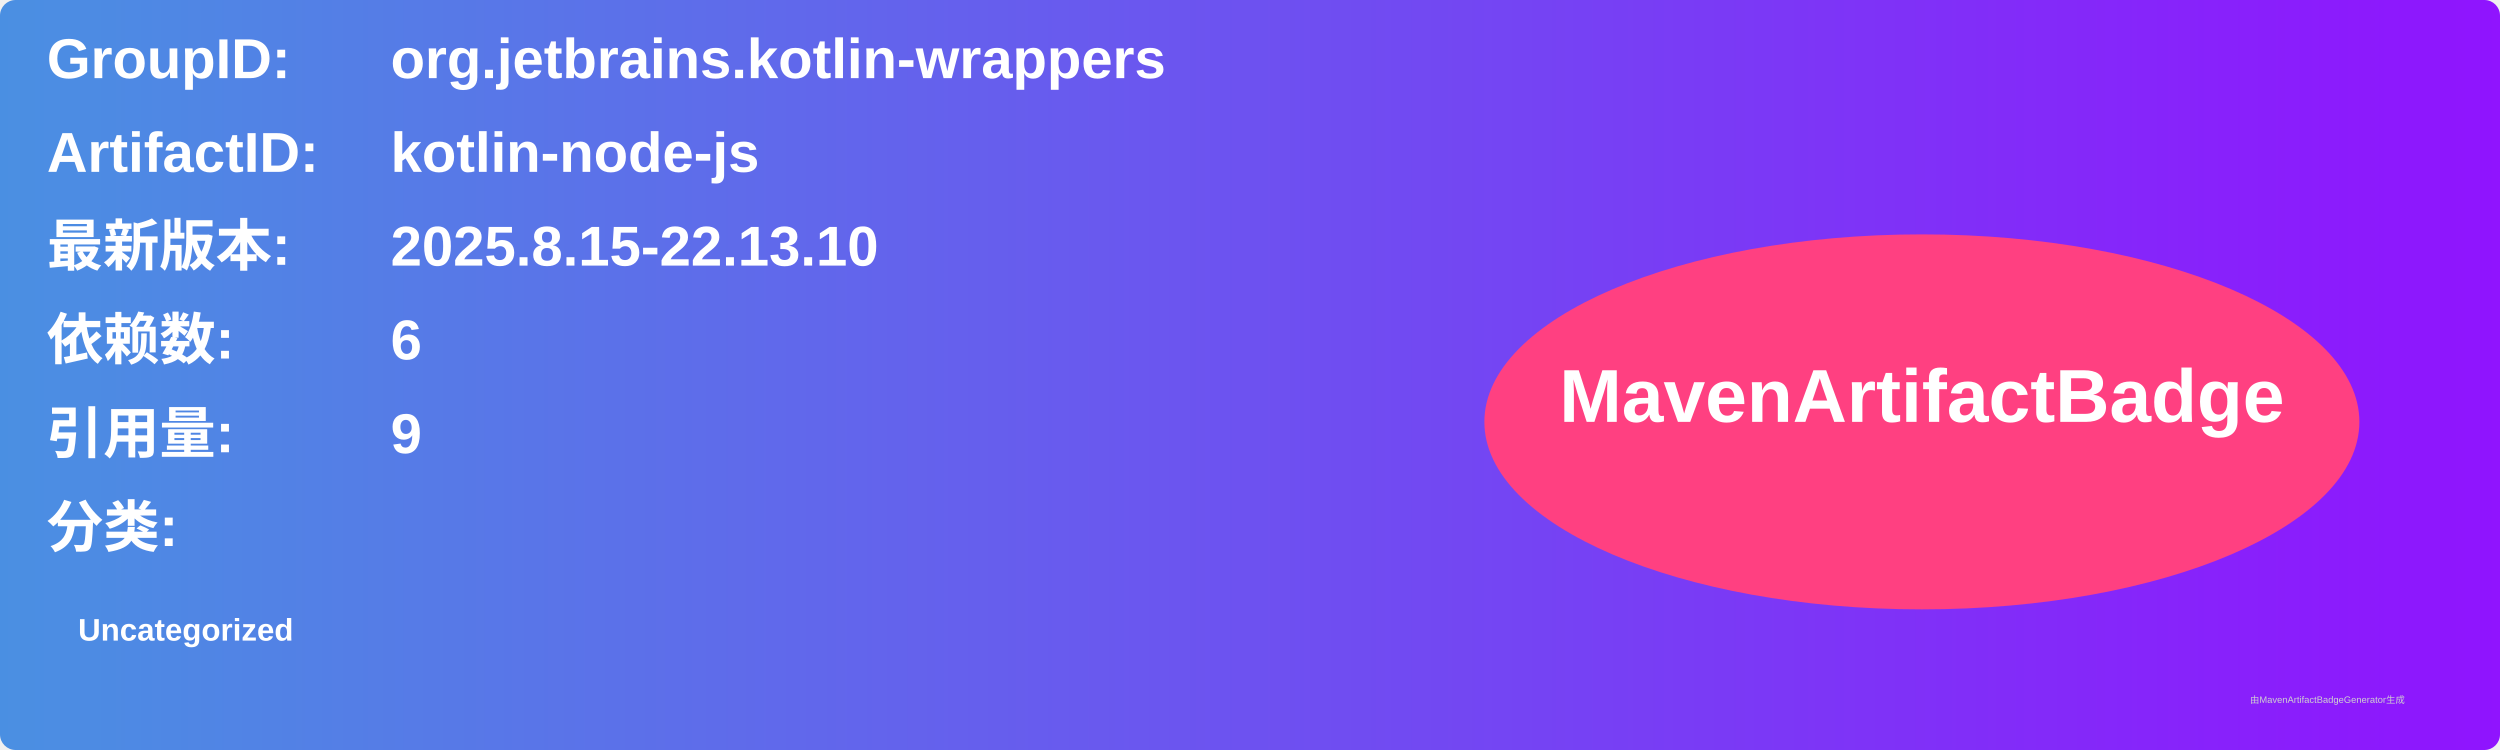
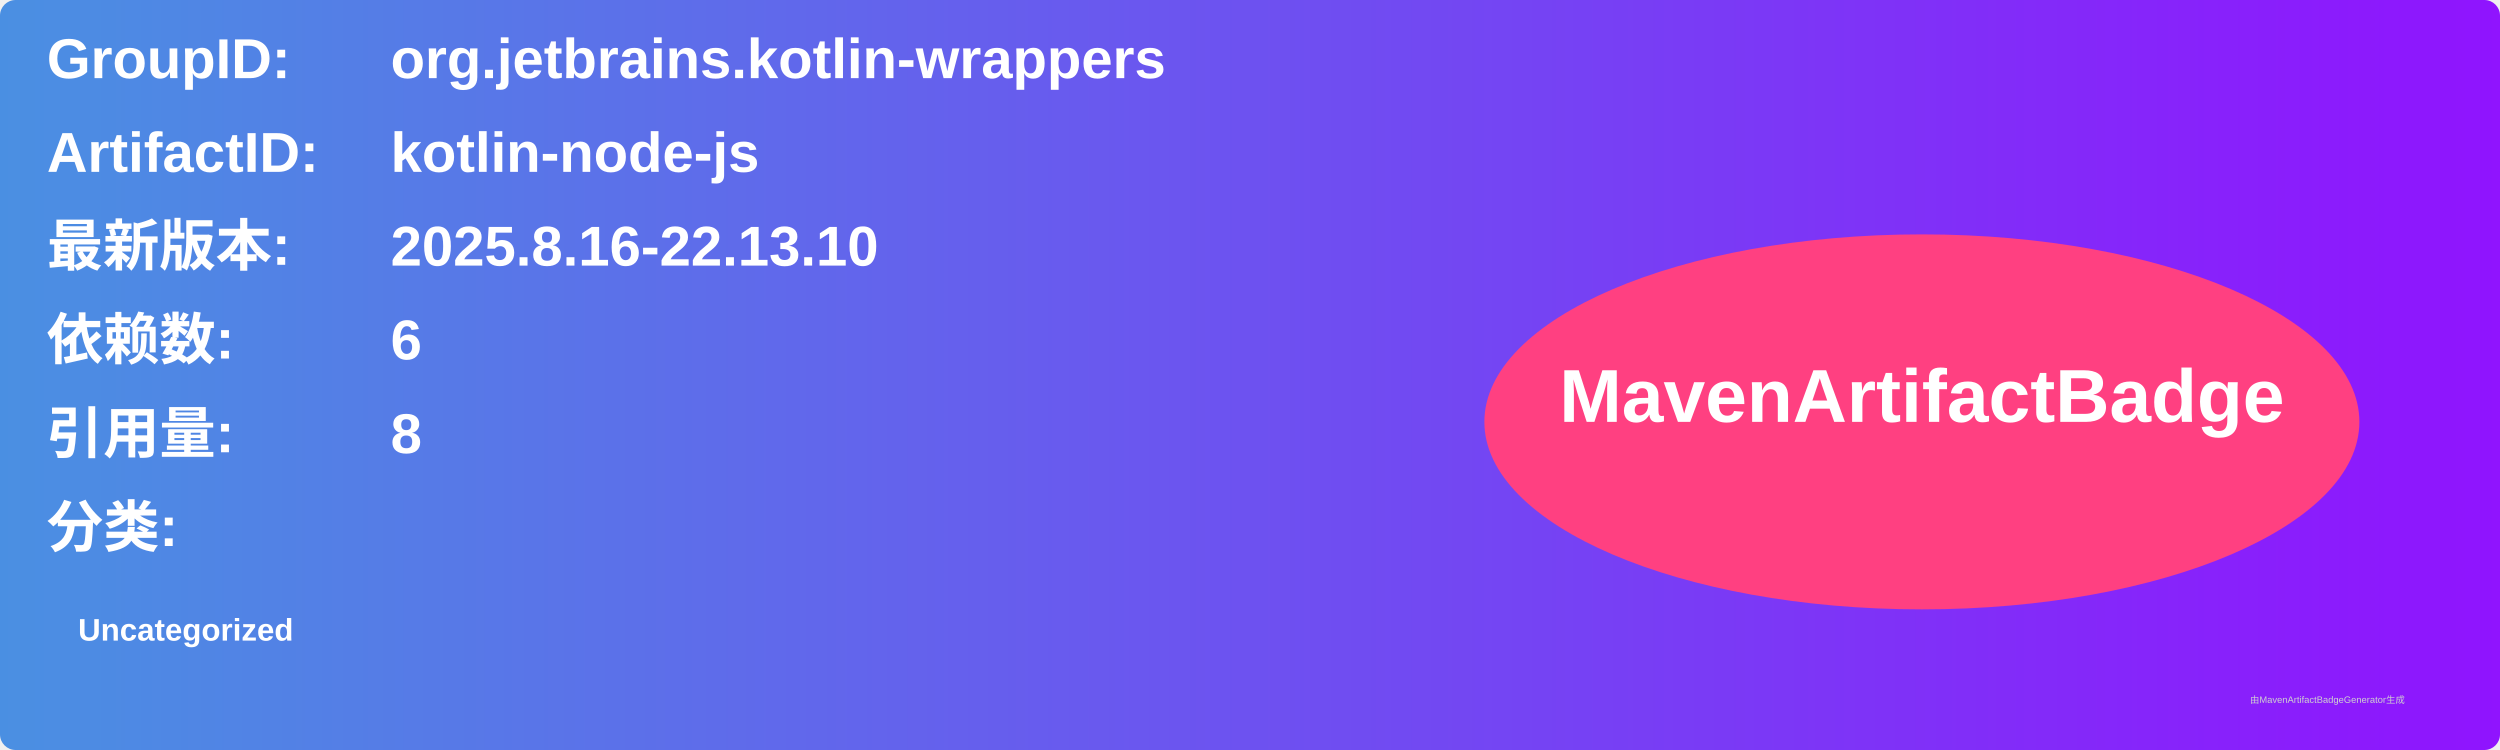
<svg xmlns="http://www.w3.org/2000/svg" width="800" height="240" viewBox="0 0 800 240">
  <linearGradient id="grad" x1="0%" y1="0%" x2="100%" y2="0%">
    <stop offset="0%" stop-color="#4a90e2" />
    <stop offset="100%" stop-color="#9013fe" />
  </linearGradient>
  <rect width="100%" height="100%" rx="5" ry="5" fill="url(#grad)" />
  <g transform="translate(15, 15)">
    <text x="0" y="10" font-family="Arial" font-size="18" fill="white" font-weight="bold" width="260">GroupID:</text>
    <text x="110" y="10" font-family="Arial" font-size="18" fill="white" font-weight="bold" width="460">org.jetbrains.kotlin-wrappers</text>
    <text x="0" y="40" font-family="Arial" font-size="18" fill="white" font-weight="bold" width="260">ArtifactID:</text>
    <text x="110" y="40" font-family="Arial" font-size="18" fill="white" font-weight="bold" width="460">kotlin-node-js</text>
    <text x="0" y="70" font-family="Arial" font-size="18" fill="white" font-weight="bold">最新版本:</text>
    <text x="110" y="70" font-family="Arial" font-size="18" fill="white" font-weight="bold">
-       <tspan font-weight="bold">2025.8.15-22.13.10</tspan>
+       <tspan font-weight="bold">2025.8.16-22.13.10</tspan>
    </text>
    <text x="0" y="100" font-family="Arial" font-size="18" fill="white" font-weight="bold">依赖数: </text>
    <text x="110" y="100" font-family="Arial" font-size="18" fill="white">
      <tspan font-weight="bold">6</tspan>
    </text>
    <text x="0" y="130" font-family="Arial" font-size="18" fill="white" font-weight="bold">引用量: </text>
    <text x="110" y="130" font-family="Arial" font-size="18" fill="white">
-       <tspan font-weight="bold">9</tspan>
+       <tspan font-weight="bold">8</tspan>
    </text>
    <text x="0" y="160" font-family="Arial" font-size="18" fill="white" font-weight="bold">分类:</text>
    <text x="10" y="190" font-family="Arial" font-size="10" fill="white">
      <tspan font-weight="bold">Uncategorized</tspan>
    </text>
    <ellipse cx="600" cy="120" rx="140" ry="60" fill="#ff4081" />
    <text x="600" y="120" text-anchor="middle" font-family="Arial" font-size="24" fill="white" font-weight="bold">MavenArtifactBadge</text>
  </g>
  <text x="720" y="225" font-family="Arial" font-size="3" fill="#d0d0d0">由MavenArtifactBadgeGenerator生成</text>
</svg>
